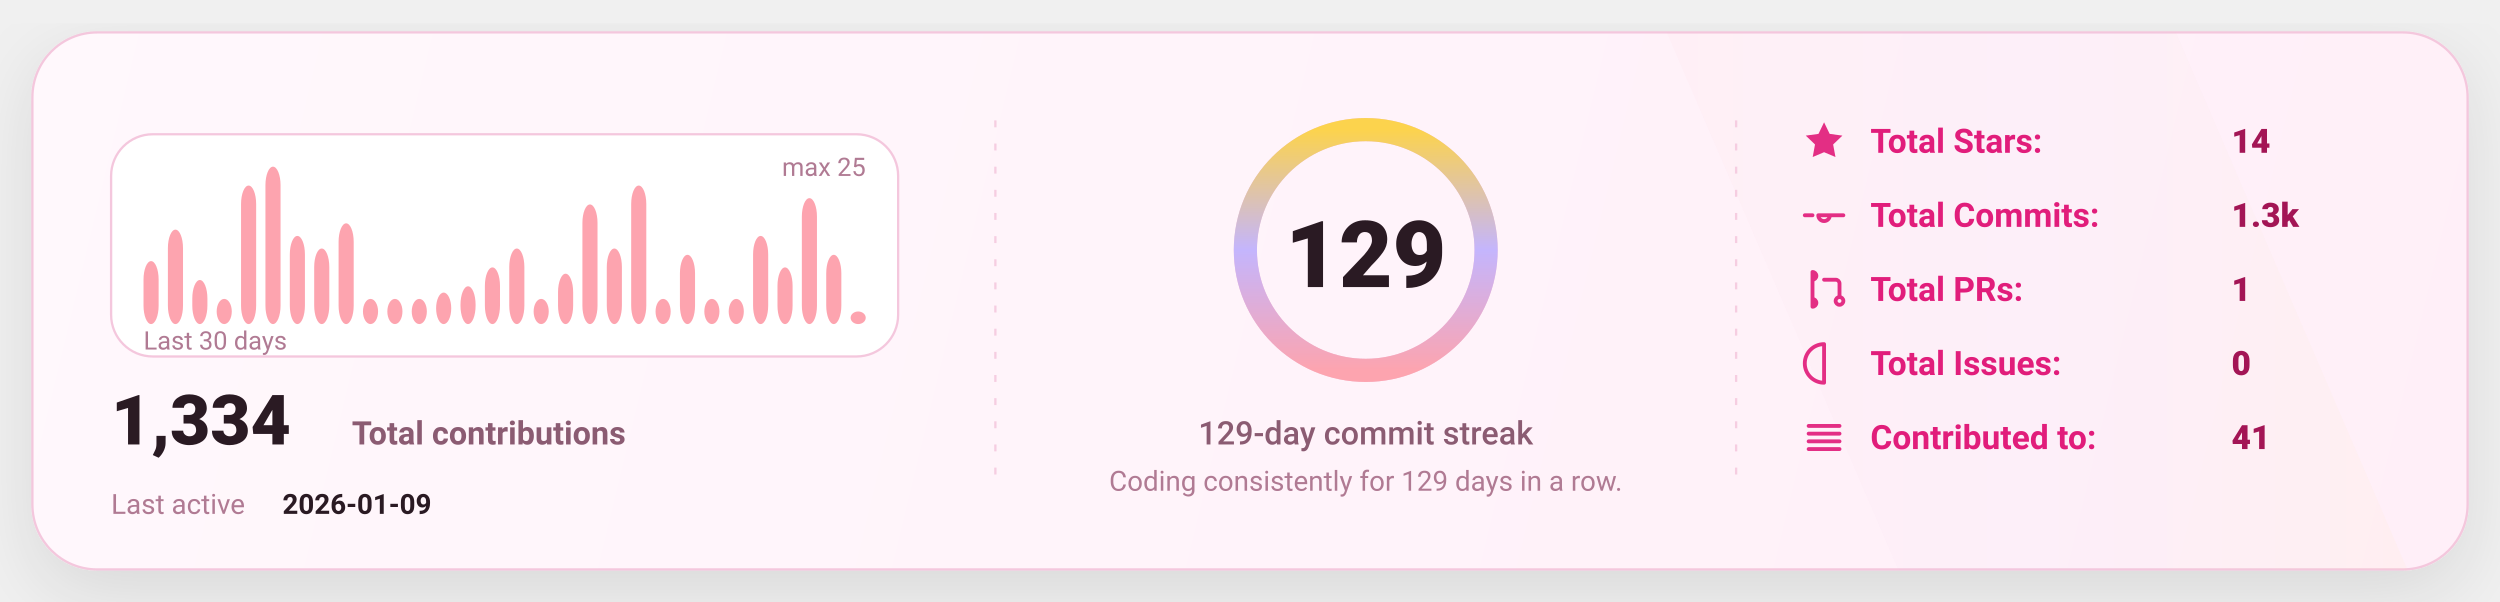
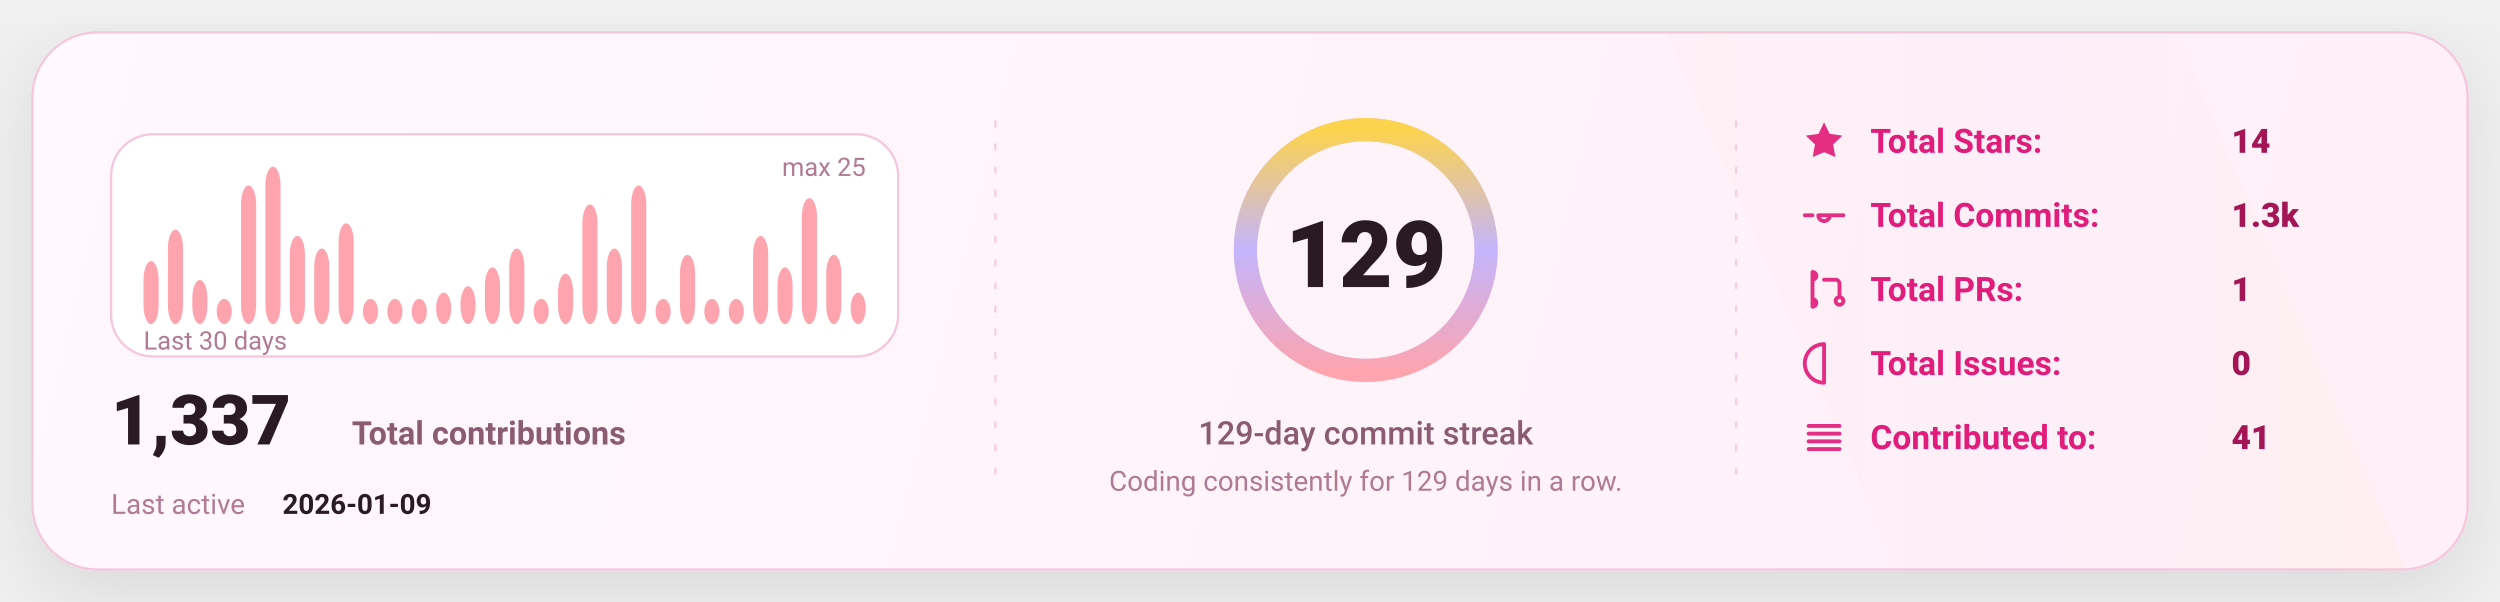
<svg xmlns="http://www.w3.org/2000/svg" width="1080" height="260" viewBox="0 0 1080 260" fill="none" role="img" aria-label="GitHub stats card">
  <defs>
    <linearGradient id="bg" x1="0" y1="0" x2="1080" y2="260" gradientUnits="userSpaceOnUse">
      <stop stop-color="#FFF8FC" />
      <stop offset="1" stop-color="#FFEFF8" />
    </linearGradient>
    <linearGradient id="accent" x1="0" y1="0" x2="1" y2="0">
      <stop offset="0" stop-color="#FDA4AF" />
      <stop offset="0.5" stop-color="#C4B5FD" />
      <stop offset="1" stop-color="#FCD34D" />
    </linearGradient>
    <linearGradient id="chartFill" x1="0" y1="0" x2="0" y2="1">
      <stop stop-color="#FDA4AF" stop-opacity="0.18" />
      <stop offset="1" stop-color="#FDA4AF" stop-opacity="0" />
    </linearGradient>
    <filter id="shadow" x="-20%" y="-20%" width="140%" height="140%">
      <feDropShadow dx="0" dy="10" stdDeviation="16" flood-color="#000000" flood-opacity="0.1" />
    </filter>
    <style>
      text { font-family: "Comic Sans MS","Trebuchet MS","Segoe UI",system-ui,-apple-system,Roboto,Helvetica,Arial,sans-serif; dominant-baseline: alphabetic; }
    </style>
  </defs>
  <rect x="14" y="14" width="1052" height="232" rx="28" fill="url(#bg)" stroke="#F4C7DD" stroke-width="1" filter="url(#shadow)" />
  <path d="M720 14     L940 14     L1040 246     L820 246 Z" fill="url(#accent)" opacity="0.04" />
  <line x1="430" y1="52" x2="430" y2="208" stroke="#F4C7DD" stroke-width="1" stroke-dasharray="3 7" opacity="0.85" />
  <line x1="430" y1="52" x2="430" y2="208" stroke="url(#accent)" stroke-width="1.4" stroke-dasharray="2 7" opacity="0.65" />
  <line x1="750" y1="52" x2="750" y2="208" stroke="#F4C7DD" stroke-width="1" stroke-dasharray="3 7" opacity="0.85" />
  <line x1="750" y1="52" x2="750" y2="208" stroke="url(#accent)" stroke-width="1.4" stroke-dasharray="2 7" opacity="0.65" />
  <g transform="translate(48,58)">
    <rect x="0" y="0" width="340" height="96" rx="18" fill="#FFFFFF" stroke="#F4C7DD" />
    <rect x="14.00" y="54.80" width="6.53" height="27.20" rx="8.00" fill="#FDA4AF" />
    <rect x="24.53" y="41.20" width="6.53" height="40.80" rx="8.00" fill="#FDA4AF" />
    <rect x="35.07" y="62.96" width="6.53" height="19.04" rx="8.00" fill="#FDA4AF" />
    <rect x="45.60" y="71.12" width="6.53" height="10.88" rx="8.00" fill="#FDA4AF" />
    <rect x="56.13" y="22.16" width="6.53" height="59.84" rx="8.00" fill="#FDA4AF" />
    <rect x="66.67" y="14.00" width="6.53" height="68.00" rx="8.00" fill="#FDA4AF" />
    <rect x="77.20" y="43.92" width="6.53" height="38.08" rx="8.00" fill="#FDA4AF" />
    <rect x="87.73" y="49.36" width="6.53" height="32.64" rx="8.00" fill="#FDA4AF" />
    <rect x="98.27" y="38.48" width="6.53" height="43.52" rx="8.00" fill="#FDA4AF" />
    <rect x="108.80" y="71.12" width="6.53" height="10.88" rx="8.00" fill="#FDA4AF" />
    <rect x="119.33" y="71.12" width="6.53" height="10.88" rx="8.00" fill="#FDA4AF" />
    <rect x="129.87" y="71.12" width="6.53" height="10.88" rx="8.00" fill="#FDA4AF" />
    <rect x="140.40" y="68.40" width="6.53" height="13.60" rx="8.00" fill="#FDA4AF" />
    <rect x="150.93" y="65.68" width="6.53" height="16.32" rx="8.00" fill="#FDA4AF" />
    <rect x="161.47" y="57.52" width="6.53" height="24.48" rx="8.00" fill="#FDA4AF" />
    <rect x="172.00" y="49.36" width="6.53" height="32.64" rx="8.00" fill="#FDA4AF" />
    <rect x="182.53" y="71.12" width="6.53" height="10.88" rx="8.00" fill="#FDA4AF" />
    <rect x="193.07" y="60.24" width="6.53" height="21.76" rx="8.00" fill="#FDA4AF" />
    <rect x="203.60" y="30.32" width="6.53" height="51.68" rx="8.00" fill="#FDA4AF" />
    <rect x="214.13" y="49.36" width="6.53" height="32.64" rx="8.00" fill="#FDA4AF" />
    <rect x="224.67" y="22.16" width="6.53" height="59.84" rx="8.00" fill="#FDA4AF" />
    <rect x="235.20" y="71.12" width="6.53" height="10.88" rx="8.00" fill="#FDA4AF" />
    <rect x="245.73" y="52.08" width="6.53" height="29.92" rx="8.00" fill="#FDA4AF" />
    <rect x="256.27" y="71.12" width="6.53" height="10.88" rx="8.00" fill="#FDA4AF" />
    <rect x="266.80" y="71.12" width="6.53" height="10.88" rx="8.00" fill="#FDA4AF" />
    <rect x="277.33" y="43.92" width="6.53" height="38.08" rx="8.00" fill="#FDA4AF" />
    <rect x="287.87" y="57.52" width="6.53" height="24.48" rx="8.00" fill="#FDA4AF" />
    <rect x="298.40" y="27.60" width="6.53" height="54.40" rx="8.00" fill="#FDA4AF" />
    <rect x="308.93" y="52.08" width="6.53" height="29.92" rx="8.00" fill="#FDA4AF" />
-     <rect x="319.47" y="76.56" width="6.53" height="5.44" rx="8.00" fill="#FDA4AF" />
+     <rect x="319.47" y="68.40" width="6.53" height="13.60" rx="8.00" fill="#FDA4AF" />
    <text x="14" y="93.00" fill="#B07A93" font-size="11">
      Last 30 days
    </text>
    <text x="326.00" y="18" text-anchor="end" fill="#B07A93" font-size="11">
      max 25
    </text>
    <g transform="translate(0,134)">
      <text x="0" y="0" fill="#2A1A23" font-size="30" font-weight="820">
-         1,334
+         1,337
      </text>
      <text x="104" y="0" fill="#8B5B72" font-size="14" font-weight="650">
        Total contributions
      </text>
      <text x="0" y="30" fill="#B07A93" font-size="12">
        Last active
      </text>
      <text x="74" y="30" fill="#2A1A23" font-size="12" font-weight="700">
        2026-01-09
      </text>
    </g>
  </g>
  <g>
    <circle cx="590" cy="108" r="52" stroke="#F4C7DD" stroke-width="10" />
    <circle cx="590" cy="108" r="52" stroke="url(#accent)" stroke-width="10" stroke-linecap="round" stroke-dasharray="326.73 326.73" transform="rotate(-90 590 108)" />
    <text x="590" y="124.00" text-anchor="middle" fill="#2A1A23" font-size="40" font-weight="900">
      129
    </text>
    <text x="590" y="192.00" text-anchor="middle" fill="#8B5B72" font-size="14" font-weight="450">
      129-day commit streak
    </text>
    <text x="590" y="212.00" text-anchor="middle" fill="#B07A93" font-size="12" font-weight="420">
      Coding consistently for 129 days in a row.
    </text>
  </g>
  <g transform="translate(778,66)">
    <g transform="translate(0,0)">
      <g transform="translate(0,-15)">
        <svg x="0" y="0" width="20" height="20" viewBox="0 0 24 24" fill="none">
          <path d="M12 2.2l2.9 6 6.6.9-4.8 4.6 1.2 6.5L12 17.7 6.1 20.2l1.2-6.5-4.8-4.6 6.6-.9L12 2.2z" fill="#E11D7B" opacity="0.92" />
        </svg>
      </g>
      <text x="30" y="0" fill="#E11D7B" font-size="14.5" font-weight="650">
            Total Stars:
          </text>
      <text x="186" y="0" fill="#A31555" font-size="14.5" font-weight="850">
            14
          </text>
    </g>
    <g transform="translate(0,32)">
      <g transform="translate(0,-15)">
        <svg x="0" y="0" width="20" height="20" viewBox="0 0 24 24" fill="none">
          <path d="M9 12a3 3 0 1 0 6 0Zm-7 0h4m8 0h8" stroke="#E11D7B" stroke-width="2" stroke-linecap="round" stroke-linejoin="round" opacity="0.92" />
        </svg>
      </g>
      <text x="30" y="0" fill="#E11D7B" font-size="14.5" font-weight="650">
            Total Commits:
          </text>
      <text x="186" y="0" fill="#A31555" font-size="14.5" font-weight="850">
            1.3k
          </text>
    </g>
    <g transform="translate(0,64)">
      <g transform="translate(0,-15)">
        <svg x="0" y="0" width="20" height="20" viewBox="0 0 24 24" fill="none">
          <path d="M6 4v16m0-13a2 2 0 1 0 0-4Zm0 14a2 2 0 1 0 0-4Zm6-14h6a2 2 0 0 1 2 2v7m0 0a2 2 0 1 0 0 4 2 2 0 0 0 0-4Z" stroke="#E11D7B" stroke-width="2" stroke-linecap="round" stroke-linejoin="round" opacity="0.92" />
        </svg>
      </g>
      <text x="30" y="0" fill="#E11D7B" font-size="14.5" font-weight="650">
            Total PRs:
          </text>
      <text x="186" y="0" fill="#A31555" font-size="14.5" font-weight="850">
            1
          </text>
    </g>
    <g transform="translate(0,96)">
      <g transform="translate(0,-15)">
        <svg x="0" y="0" width="20" height="20" viewBox="0 0 24 24" fill="none">
          <path d="M12 2a10 10 0 1 0 0 20Zm0 6v6m0 4h.01" stroke="#E11D7B" stroke-width="2" stroke-linecap="round" stroke-linejoin="round" opacity="0.92" />
        </svg>
      </g>
      <text x="30" y="0" fill="#E11D7B" font-size="14.5" font-weight="650">
            Total Issues:
          </text>
      <text x="186" y="0" fill="#A31555" font-size="14.5" font-weight="850">
            0
          </text>
    </g>
    <g transform="translate(0,128)">
      <g transform="translate(0,-15)">
        <svg x="0" y="0" width="20" height="20" viewBox="0 0 24 24" fill="none">
          <path d="M4 6h16M4 10h16M4 14h16M4 18h16" stroke="#E11D7B" stroke-width="2" stroke-linecap="round" stroke-linejoin="round" opacity="0.92" />
        </svg>
      </g>
      <text x="30" y="0" fill="#E11D7B" font-size="14.5" font-weight="650">
            Contributed to:
          </text>
      <text x="186" y="0" fill="#A31555" font-size="14.5" font-weight="850">
            41
          </text>
    </g>
  </g>
</svg>
